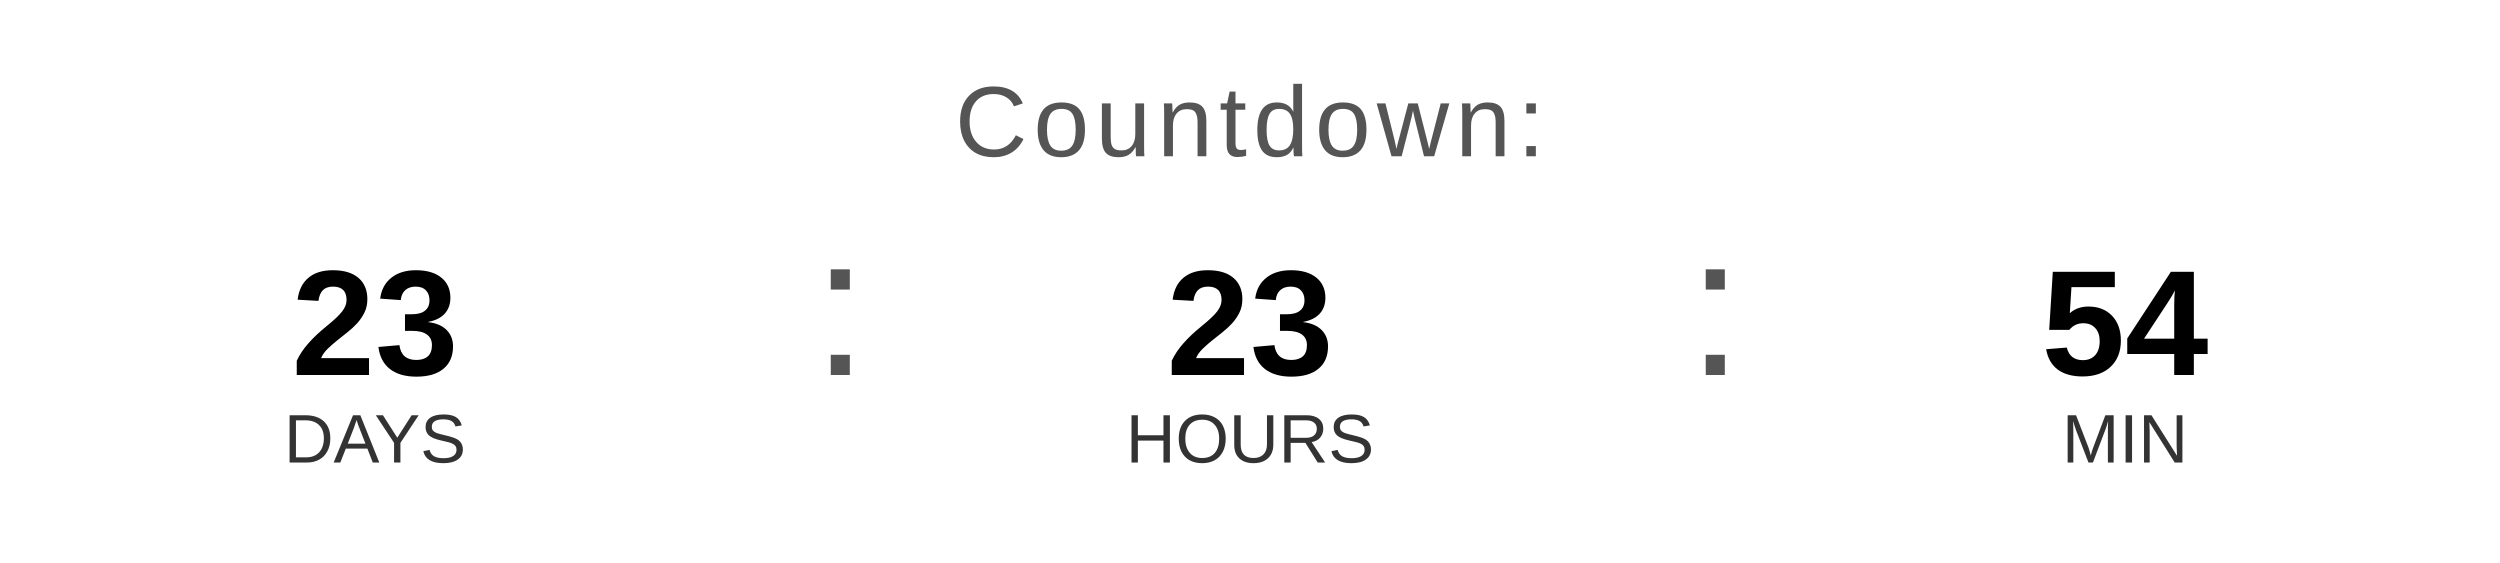
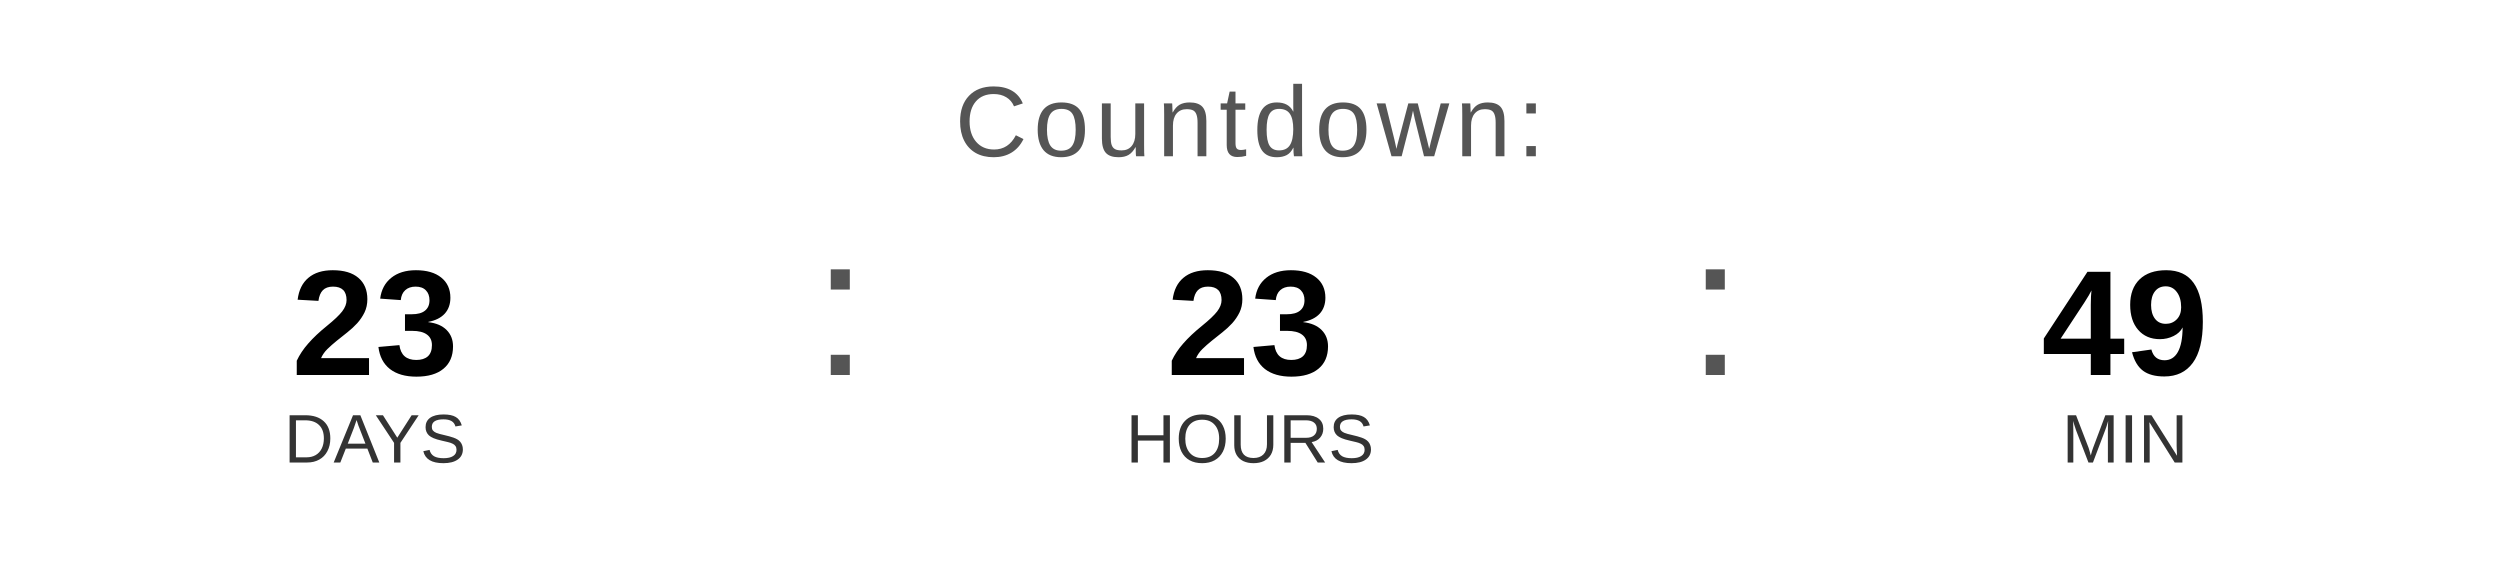
<svg xmlns="http://www.w3.org/2000/svg" width="400" height="90" viewBox="0 0 400 90">
  <text x="200" y="25" font-family="Arial, Helvetica, sans-serif" font-size="16" fill="#555555" text-anchor="middle" letter-spacing="1">
    Countdown:
  </text>
  <text x="60" y="60" font-family="Arial, Helvetica, sans-serif" font-size="24" font-weight="bold" fill="#000000" text-anchor="middle">23</text>
  <text x="60" y="74" font-family="Arial, Helvetica, sans-serif" font-size="11" fill="#333333" text-anchor="middle">DAYS</text>
  <text x="130" y="60" font-family="Arial, sans-serif" font-size="32" fill="#555555">:</text>
  <text x="200" y="60" font-family="Arial, Helvetica, sans-serif" font-size="24" font-weight="bold" fill="#000000" text-anchor="middle">23</text>
  <text x="200" y="74" font-family="Arial, Helvetica, sans-serif" font-size="11" fill="#333333" text-anchor="middle">HOURS</text>
  <text x="270" y="60" font-family="Arial, sans-serif" font-size="32" fill="#555555">:</text>
-   <text x="340" y="60" font-family="Arial, Helvetica, sans-serif" font-size="24" font-weight="bold" fill="#000000" text-anchor="middle">54</text>
+   <text x="340" y="60" font-family="Arial, Helvetica, sans-serif" font-size="24" font-weight="bold" fill="#000000" text-anchor="middle">49</text>
  <text x="340" y="74" font-family="Arial, Helvetica, sans-serif" font-size="11" fill="#333333" text-anchor="middle">MIN</text>
</svg>
